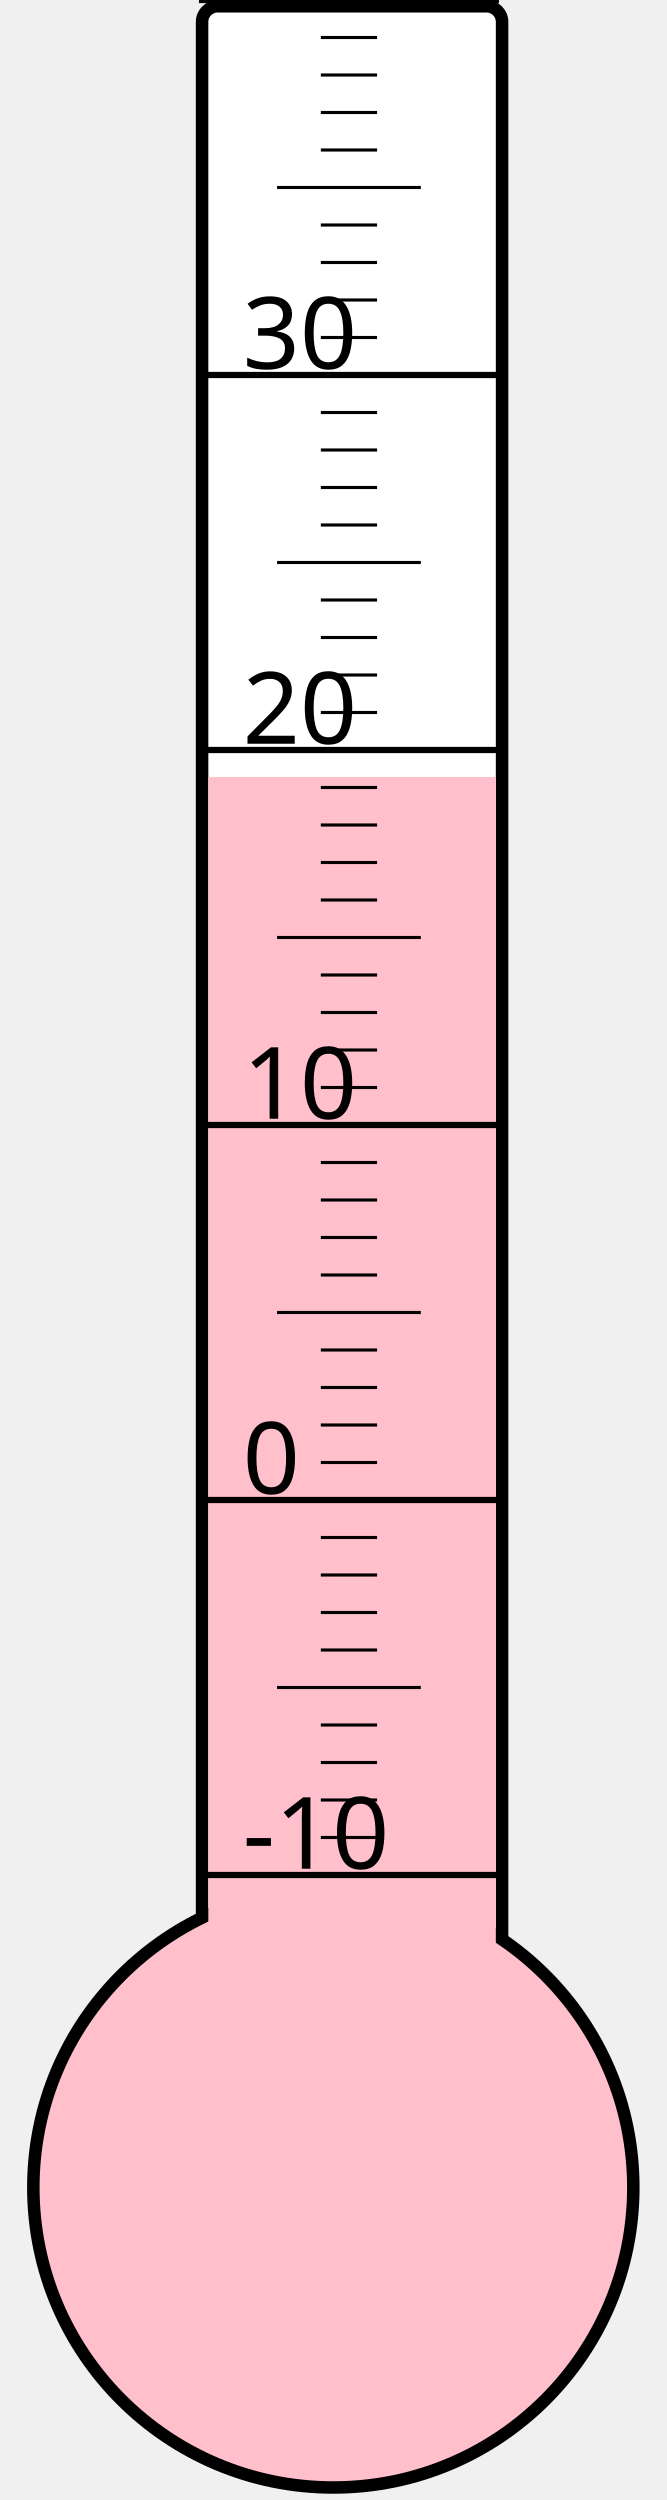
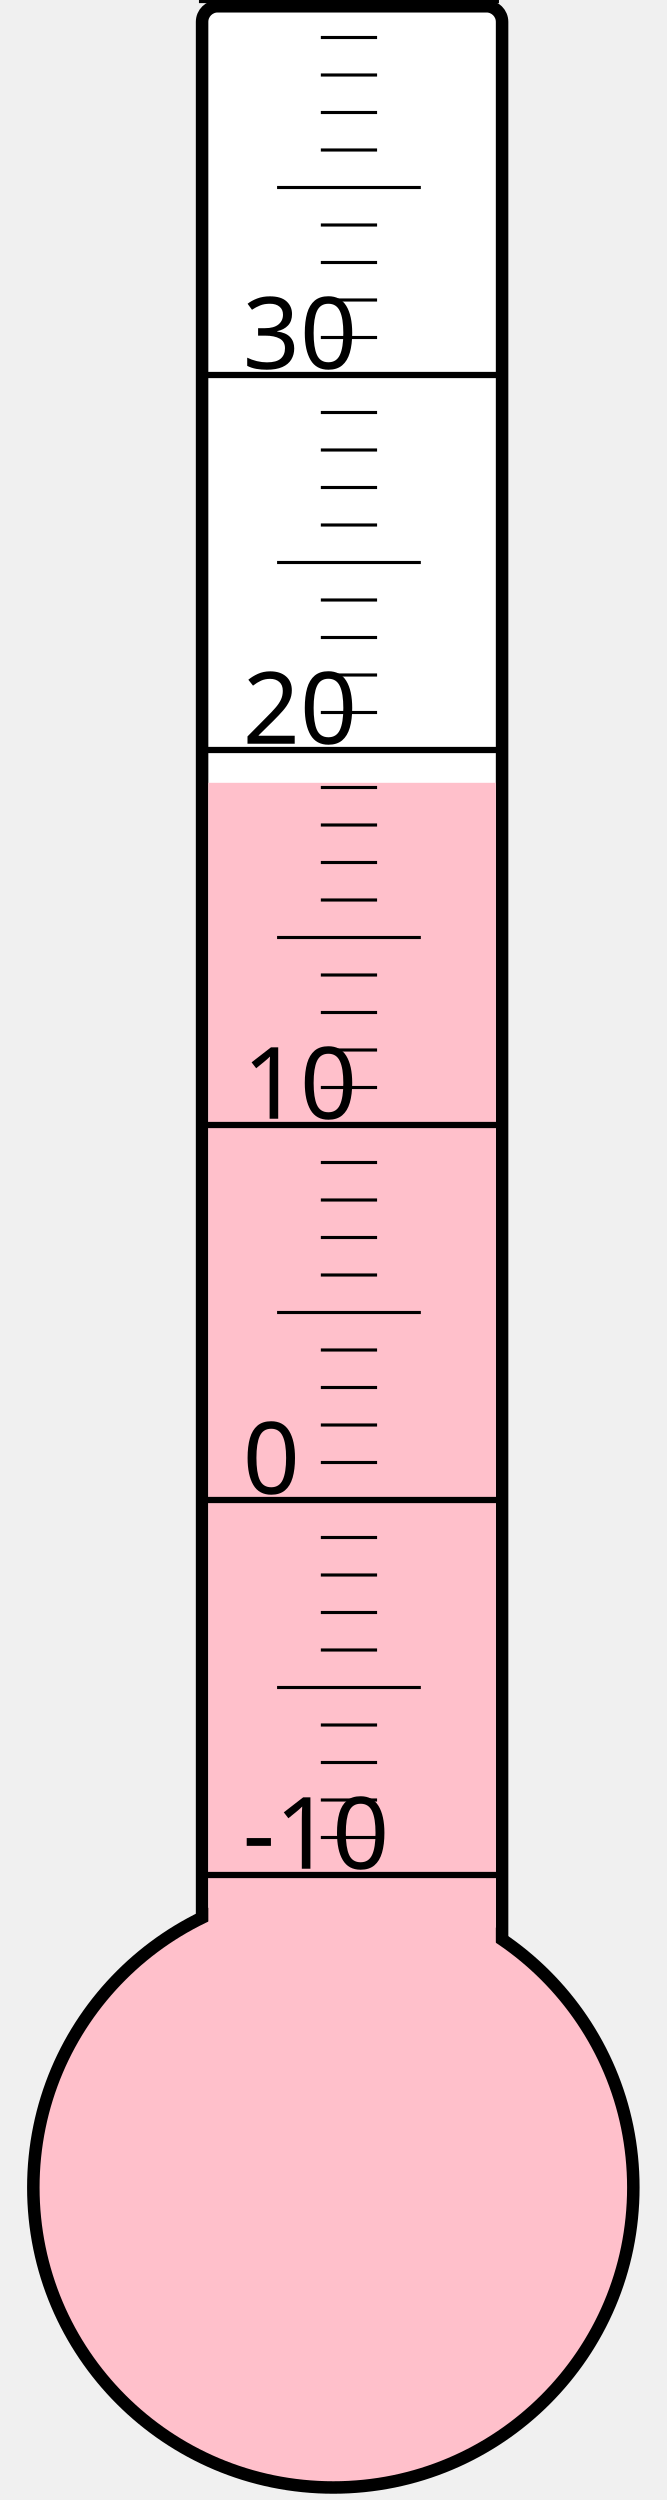
<svg xmlns="http://www.w3.org/2000/svg" width="40px" height="150px" viewBox="0 0 200 800">
  <rect width="200" height="800" x="0" y="0" style="fill: #ffffeb; fill-opacity: 0;" />
  <rect width="96" height="680" x="58" y="2" rx="5" ry="5" style="fill: white; fill-opacity: 1; stroke: black; stroke-width: 4;" />
  <circle cx="100" cy="700" r="96" style="fill: pink; stroke: black; stroke-width: 4;" />
-   <rect width="92" height="451.375" x="60" y="248.625" style="fill: pink; fill-opacity: 1; stroke-width: 0;" />
+   <rect width="92" height="449.5" x="60" y="250.5" style="fill: pink; fill-opacity: 1; stroke-width: 0;" />
  <text x="71" y="598" style="font-family: sans-serif; font-size: 24pt;">-10</text>
  <text x="71" y="478" style="font-family: sans-serif; font-size: 24pt;">0</text>
  <text x="71" y="358" style="font-family: sans-serif; font-size: 24pt;">10</text>
  <text x="71" y="238" style="font-family: sans-serif; font-size: 24pt;">20</text>
  <text x="71" y="118" style="font-family: sans-serif; font-size: 24pt;">30</text>
  <g style="stroke: black;">
    <line x1="57" y1="600" x2="153" y2="600" style="stroke-width: 2;" />
    <line x1="96" y1="588" x2="114" y2="588" style="stroke-width: 1;" />
    <line x1="96" y1="576" x2="114" y2="576" style="stroke-width: 1;" />
    <line x1="96" y1="564" x2="114" y2="564" style="stroke-width: 1;" />
    <line x1="96" y1="552" x2="114" y2="552" style="stroke-width: 1;" />
    <line x1="82" y1="540" x2="128" y2="540" style="stroke-width: 1;" />
    <line x1="96" y1="528" x2="114" y2="528" style="stroke-width: 1;" />
    <line x1="96" y1="516" x2="114" y2="516" style="stroke-width: 1;" />
    <line x1="96" y1="504" x2="114" y2="504" style="stroke-width: 1;" />
    <line x1="96" y1="492" x2="114" y2="492" style="stroke-width: 1;" />
    <line x1="57" y1="480" x2="153" y2="480" style="stroke-width: 2;" />
    <line x1="96" y1="468" x2="114" y2="468" style="stroke-width: 1;" />
    <line x1="96" y1="456" x2="114" y2="456" style="stroke-width: 1;" />
    <line x1="96" y1="444" x2="114" y2="444" style="stroke-width: 1;" />
    <line x1="96" y1="432" x2="114" y2="432" style="stroke-width: 1;" />
    <line x1="82" y1="420" x2="128" y2="420" style="stroke-width: 1;" />
    <line x1="96" y1="408" x2="114" y2="408" style="stroke-width: 1;" />
    <line x1="96" y1="396" x2="114" y2="396" style="stroke-width: 1;" />
    <line x1="96" y1="384" x2="114" y2="384" style="stroke-width: 1;" />
    <line x1="96" y1="372" x2="114" y2="372" style="stroke-width: 1;" />
    <line x1="57" y1="360" x2="153" y2="360" style="stroke-width: 2;" />
    <line x1="96" y1="348" x2="114" y2="348" style="stroke-width: 1;" />
    <line x1="96" y1="336" x2="114" y2="336" style="stroke-width: 1;" />
    <line x1="96" y1="324" x2="114" y2="324" style="stroke-width: 1;" />
    <line x1="96" y1="312" x2="114" y2="312" style="stroke-width: 1;" />
    <line x1="82" y1="300" x2="128" y2="300" style="stroke-width: 1;" />
    <line x1="96" y1="288" x2="114" y2="288" style="stroke-width: 1;" />
    <line x1="96" y1="276" x2="114" y2="276" style="stroke-width: 1;" />
    <line x1="96" y1="264" x2="114" y2="264" style="stroke-width: 1;" />
    <line x1="96" y1="252" x2="114" y2="252" style="stroke-width: 1;" />
    <line x1="57" y1="240" x2="153" y2="240" style="stroke-width: 2;" />
    <line x1="96" y1="228" x2="114" y2="228" style="stroke-width: 1;" />
    <line x1="96" y1="216" x2="114" y2="216" style="stroke-width: 1;" />
    <line x1="96" y1="204" x2="114" y2="204" style="stroke-width: 1;" />
    <line x1="96" y1="192" x2="114" y2="192" style="stroke-width: 1;" />
    <line x1="82" y1="180" x2="128" y2="180" style="stroke-width: 1;" />
    <line x1="96" y1="168" x2="114" y2="168" style="stroke-width: 1;" />
    <line x1="96" y1="156" x2="114" y2="156" style="stroke-width: 1;" />
    <line x1="96" y1="144" x2="114" y2="144" style="stroke-width: 1;" />
    <line x1="96" y1="132" x2="114" y2="132" style="stroke-width: 1;" />
    <line x1="57" y1="120" x2="153" y2="120" style="stroke-width: 2;" />
    <line x1="96" y1="108" x2="114" y2="108" style="stroke-width: 1;" />
    <line x1="96" y1="96" x2="114" y2="96" style="stroke-width: 1;" />
    <line x1="96" y1="84" x2="114" y2="84" style="stroke-width: 1;" />
    <line x1="96" y1="72" x2="114" y2="72" style="stroke-width: 1;" />
    <line x1="82" y1="60" x2="128" y2="60" style="stroke-width: 1;" />
    <line x1="96" y1="48" x2="114" y2="48" style="stroke-width: 1;" />
    <line x1="96" y1="36" x2="114" y2="36" style="stroke-width: 1;" />
    <line x1="96" y1="24" x2="114" y2="24" style="stroke-width: 1;" />
    <line x1="96" y1="12" x2="114" y2="12" style="stroke-width: 1;" />
    <line x1="57" y1="0" x2="153" y2="0" style="stroke-width: 2;" />
  </g>
</svg>
